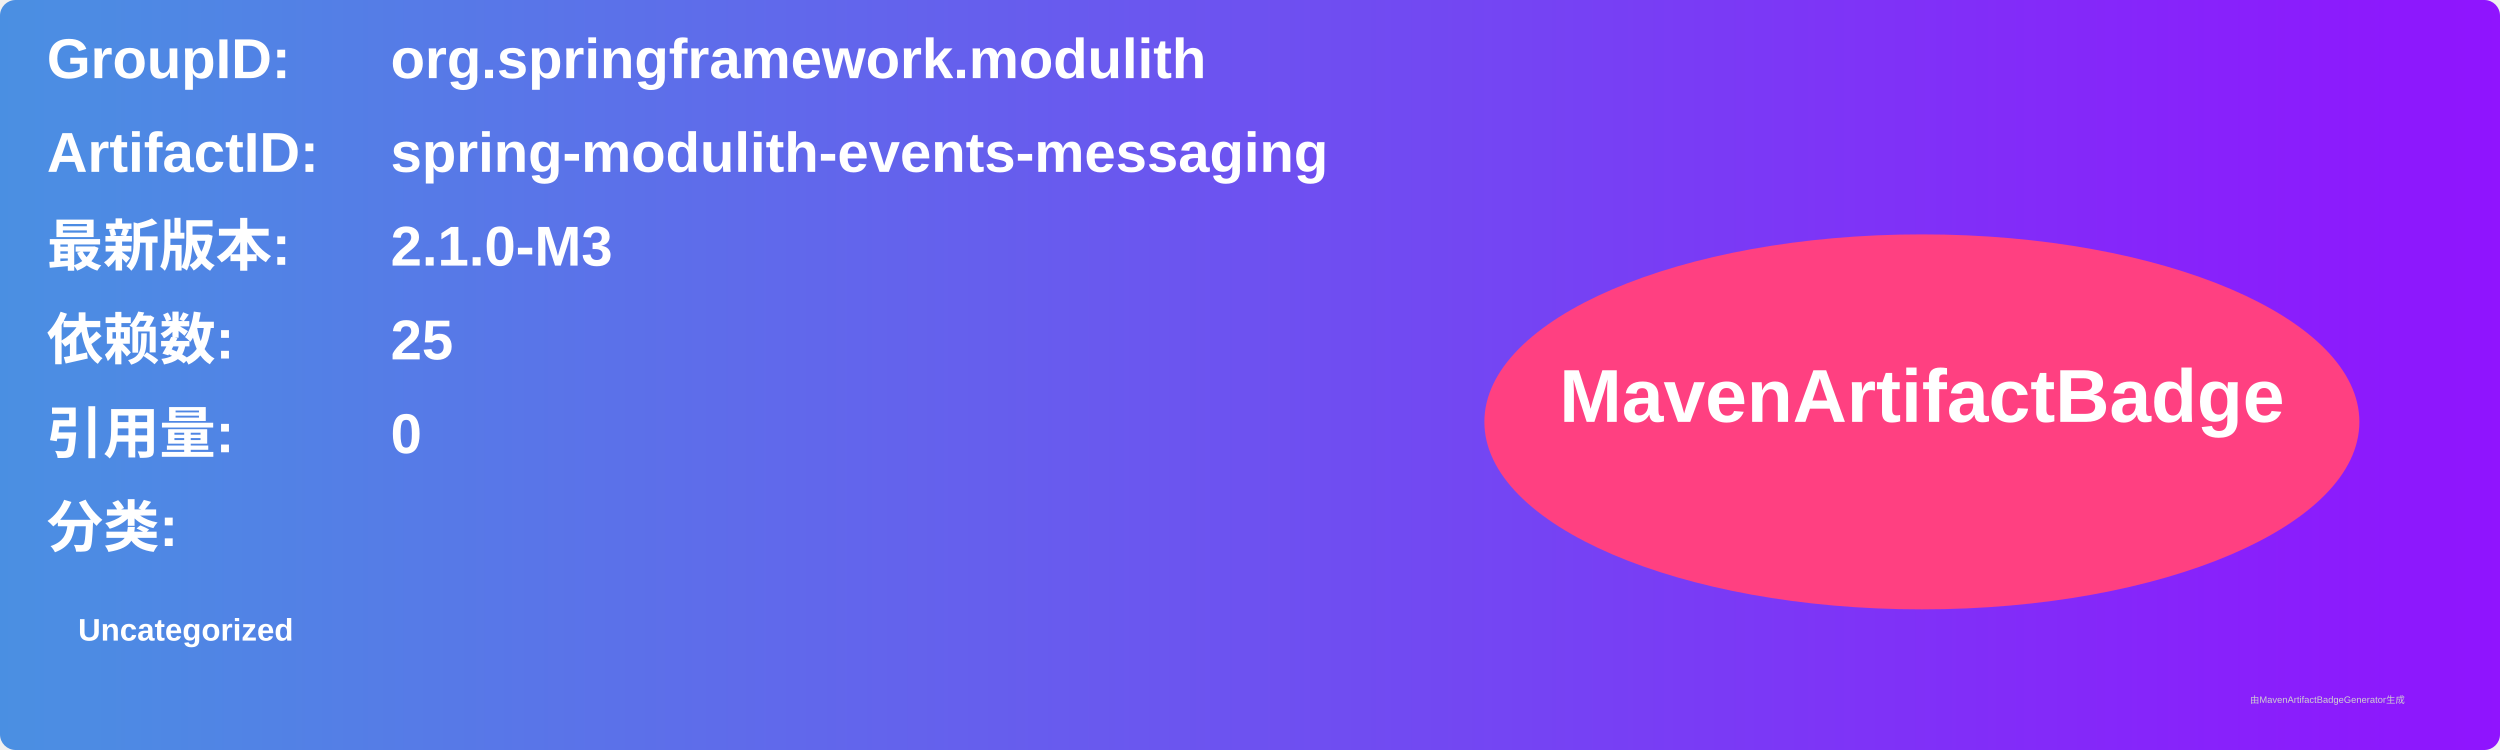
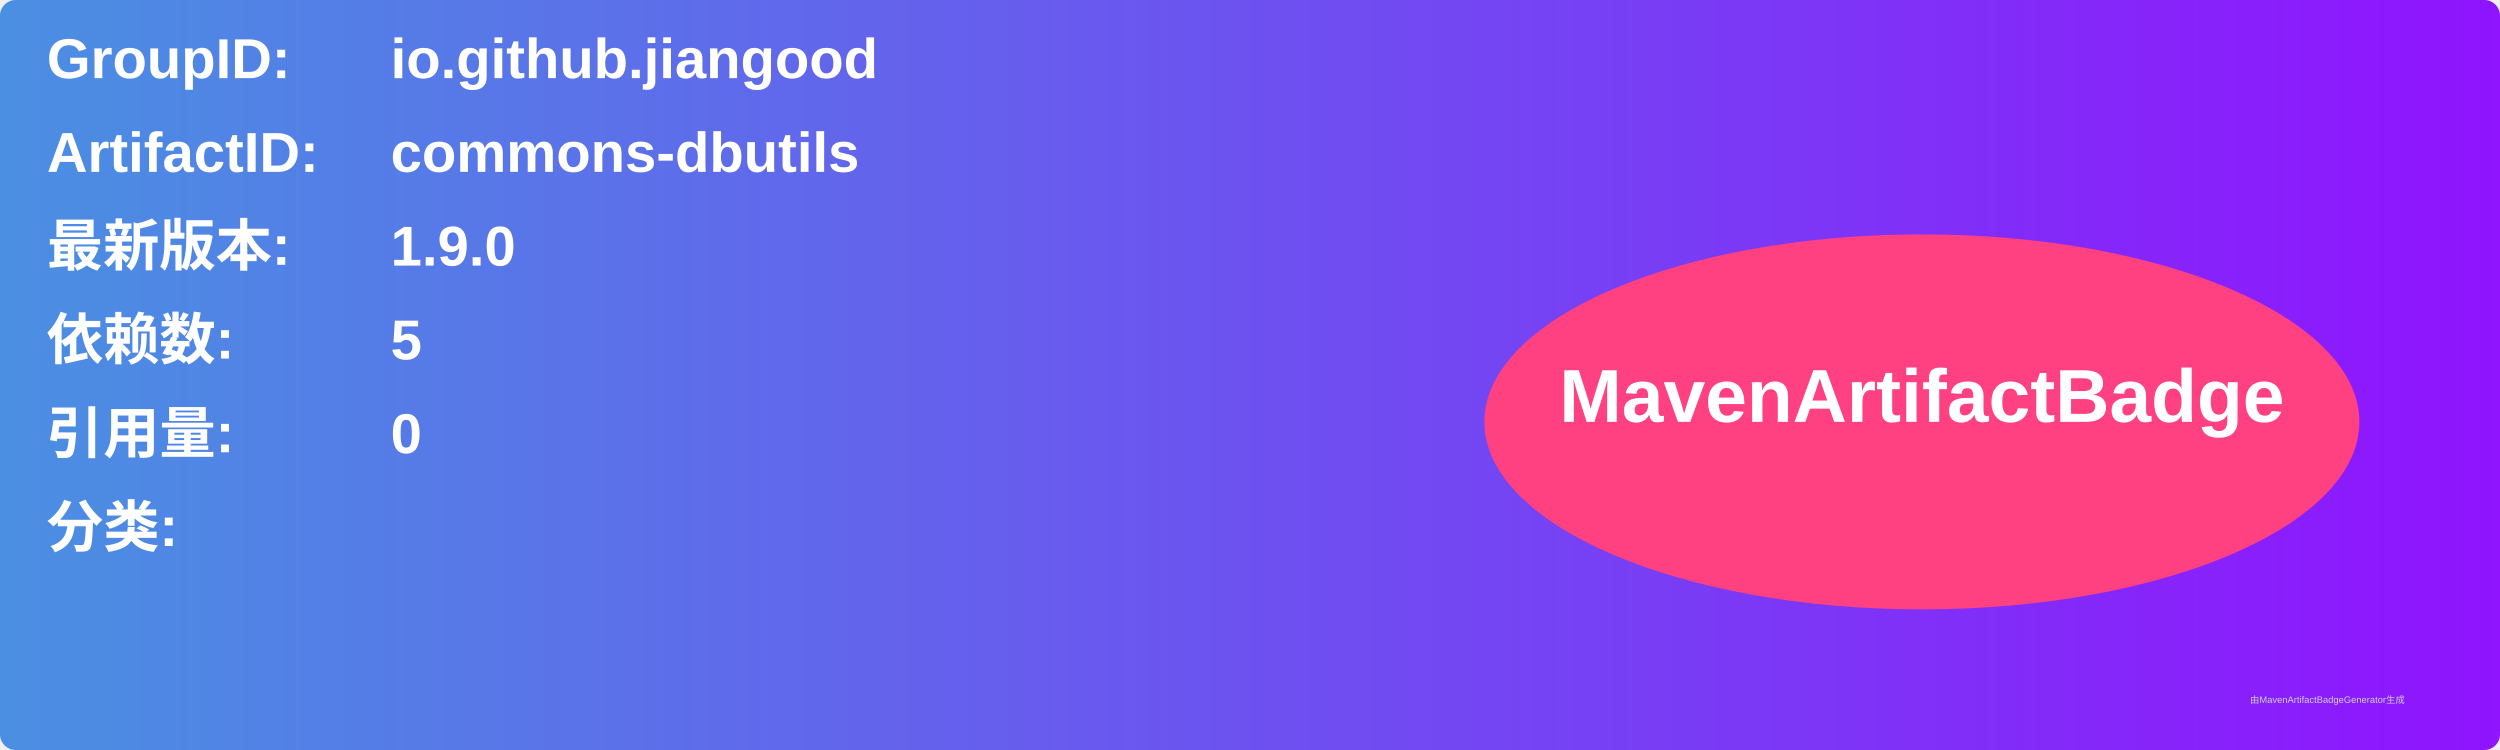
<svg xmlns="http://www.w3.org/2000/svg" width="800" height="240" viewBox="0 0 800 240">
  <linearGradient id="grad" x1="0%" y1="0%" x2="100%" y2="0%">
    <stop offset="0%" stop-color="#4a90e2" />
    <stop offset="100%" stop-color="#9013fe" />
  </linearGradient>
  <rect width="100%" height="100%" rx="5" ry="5" fill="url(#grad)" />
  <g transform="translate(15, 15)">
    <text x="0" y="10" font-family="Arial" font-size="18" fill="white" font-weight="bold" width="260">GroupID:</text>
-     <text x="110" y="10" font-family="Arial" font-size="18" fill="white" font-weight="bold" width="460">org.springframework.modulith</text>
+     <text x="110" y="10" font-family="Arial" font-size="18" fill="white" font-weight="bold" width="460">io.github.jiangood</text>
    <text x="0" y="40" font-family="Arial" font-size="18" fill="white" font-weight="bold" width="260">ArtifactID:</text>
-     <text x="110" y="40" font-family="Arial" font-size="18" fill="white" font-weight="bold" width="460">spring-modulith-events-messaging</text>
+     <text x="110" y="40" font-family="Arial" font-size="18" fill="white" font-weight="bold" width="460">commons-dbutils</text>
    <text x="0" y="70" font-family="Arial" font-size="18" fill="white" font-weight="bold">最新版本:</text>
    <text x="110" y="70" font-family="Arial" font-size="18" fill="white" font-weight="bold">
-       <tspan font-weight="bold">2.1.0-M3</tspan>
+       <tspan font-weight="bold">1.9.0</tspan>
    </text>
    <text x="0" y="100" font-family="Arial" font-size="18" fill="white" font-weight="bold">依赖数: </text>
    <text x="110" y="100" font-family="Arial" font-size="18" fill="white">
-       <tspan font-weight="bold">25</tspan>
+       <tspan font-weight="bold">5</tspan>
    </text>
    <text x="0" y="130" font-family="Arial" font-size="18" fill="white" font-weight="bold">引用量: </text>
    <text x="110" y="130" font-family="Arial" font-size="18" fill="white">
      <tspan font-weight="bold">0</tspan>
    </text>
    <text x="0" y="160" font-family="Arial" font-size="18" fill="white" font-weight="bold">分类:</text>
    <text x="10" y="190" font-family="Arial" font-size="10" fill="white">
-       <tspan font-weight="bold">Uncategorized</tspan>
+       <tspan font-weight="bold" />
    </text>
    <ellipse cx="600" cy="120" rx="140" ry="60" fill="#ff4081" />
    <text x="600" y="120" text-anchor="middle" font-family="Arial" font-size="24" fill="white" font-weight="bold">MavenArtifactBadge</text>
  </g>
  <text x="720" y="225" font-family="Arial" font-size="3" fill="#d0d0d0">由MavenArtifactBadgeGenerator生成</text>
</svg>
